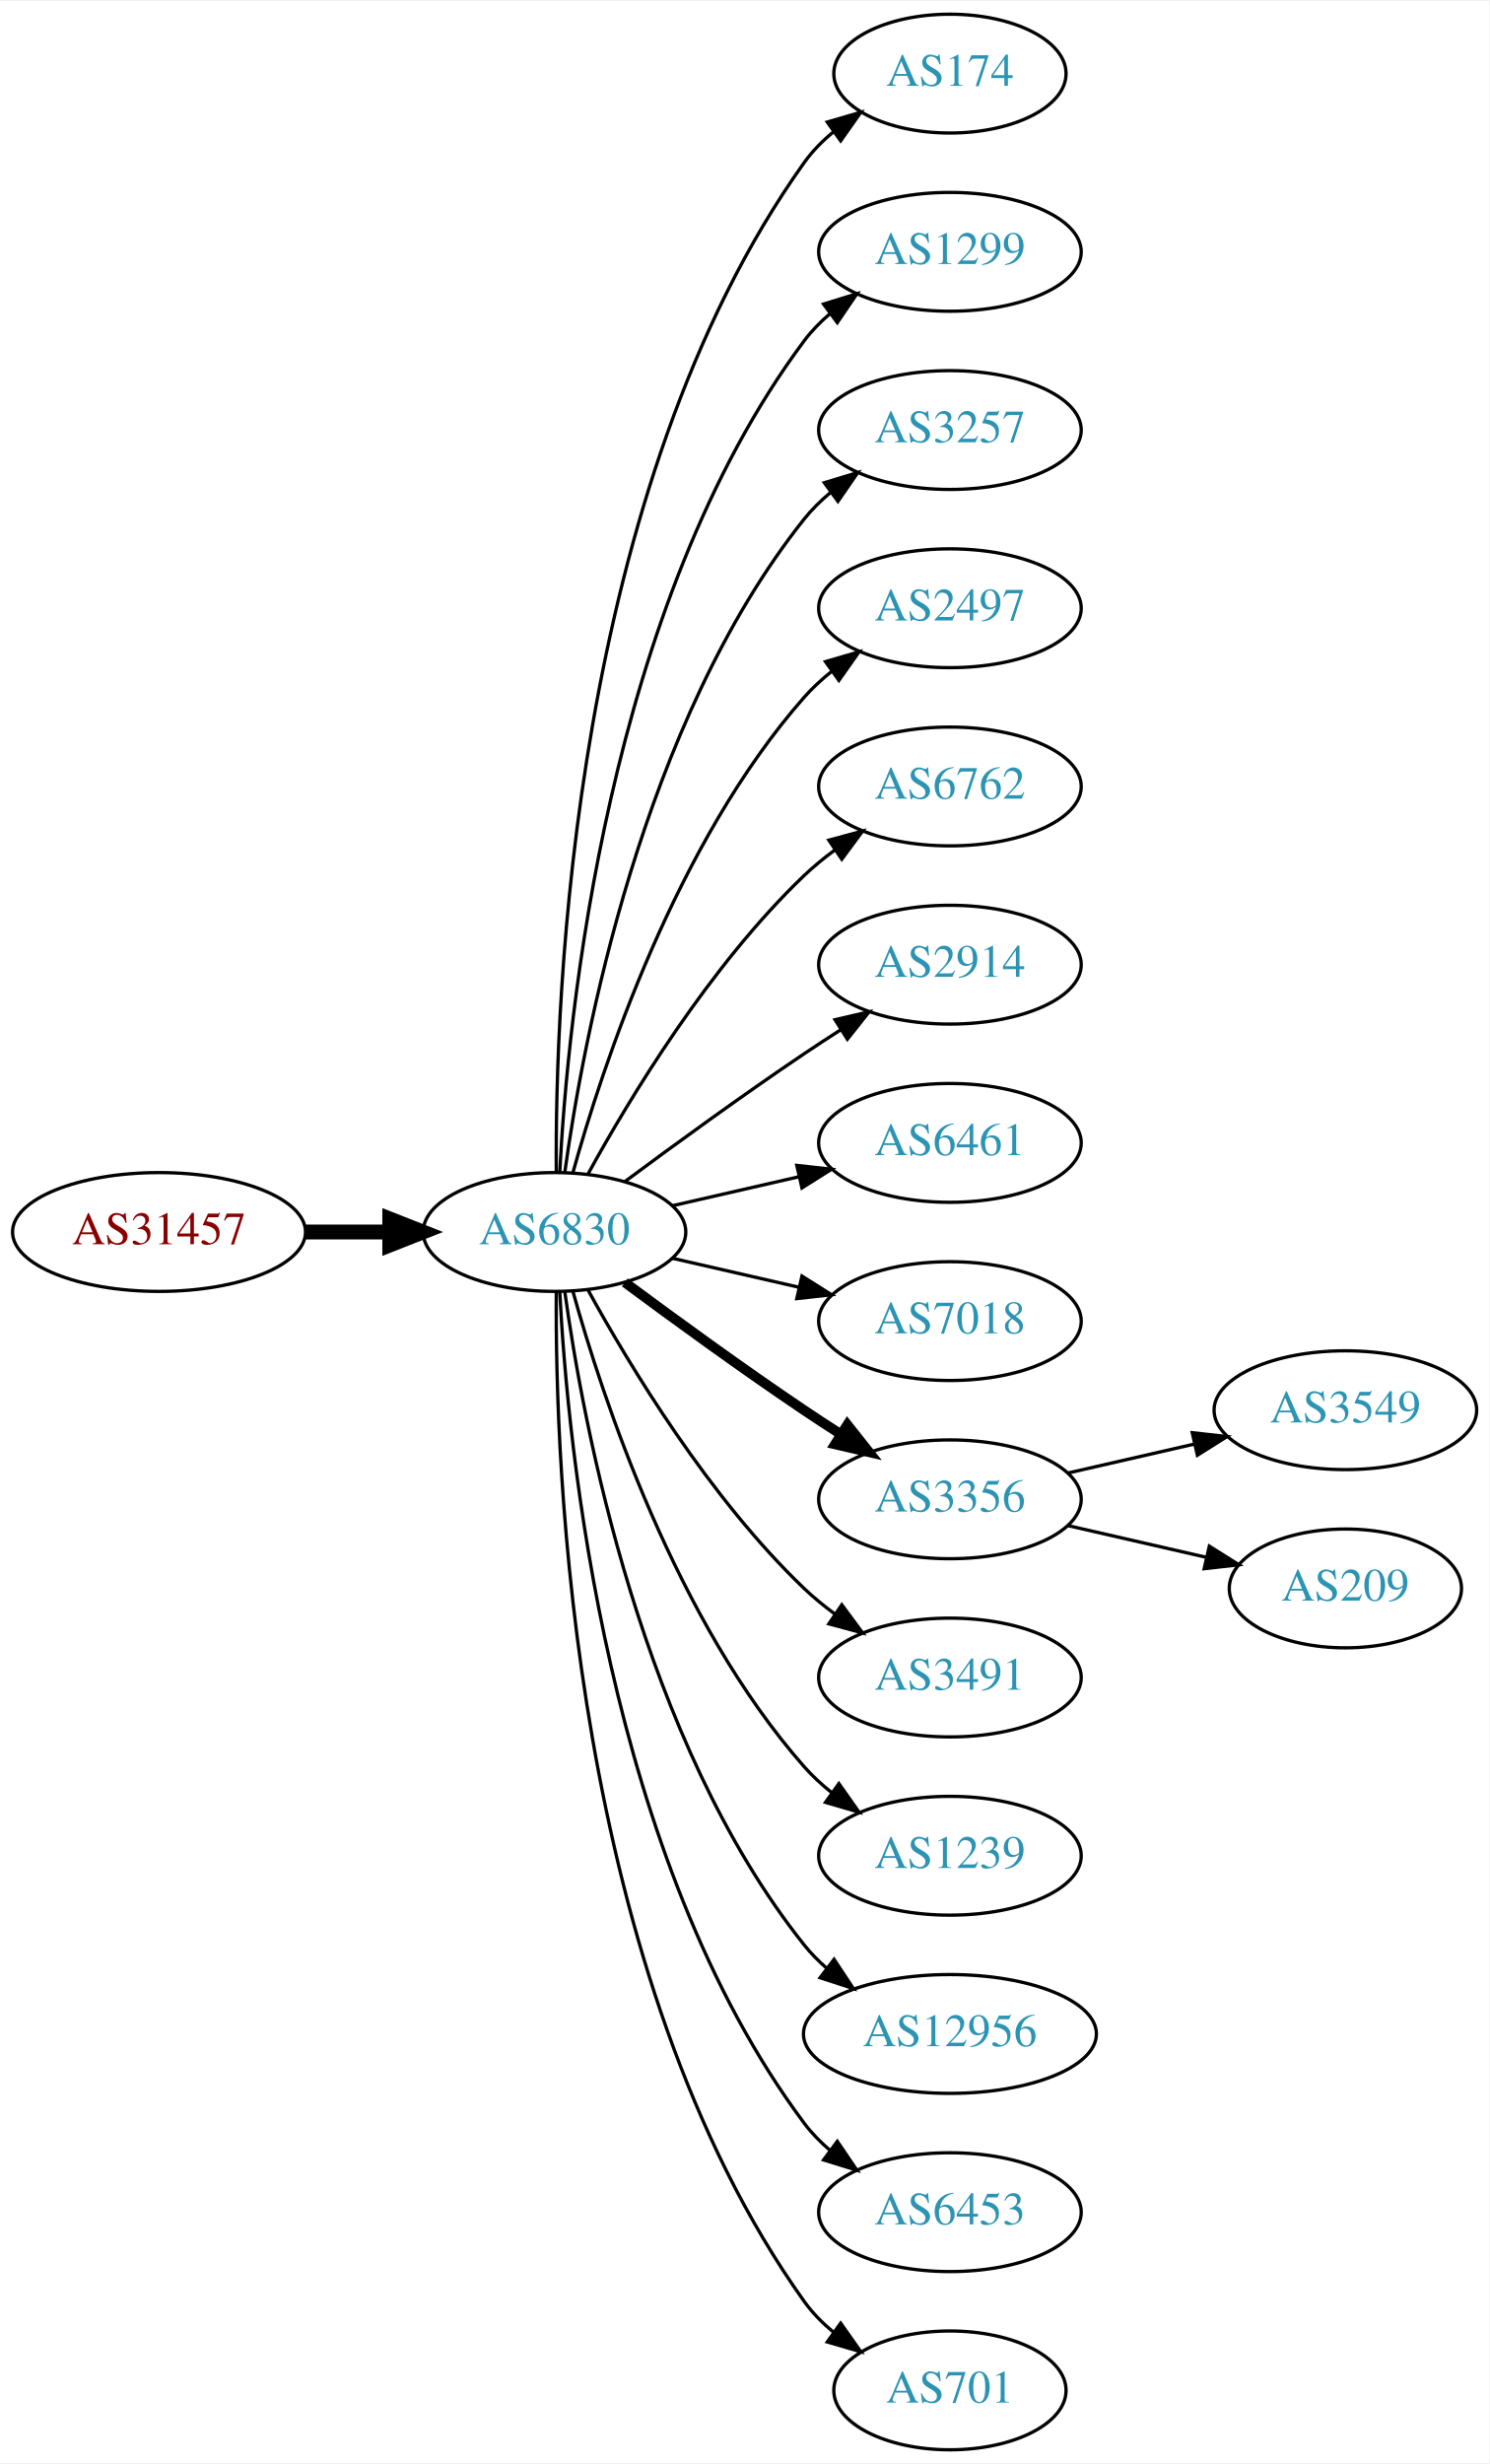
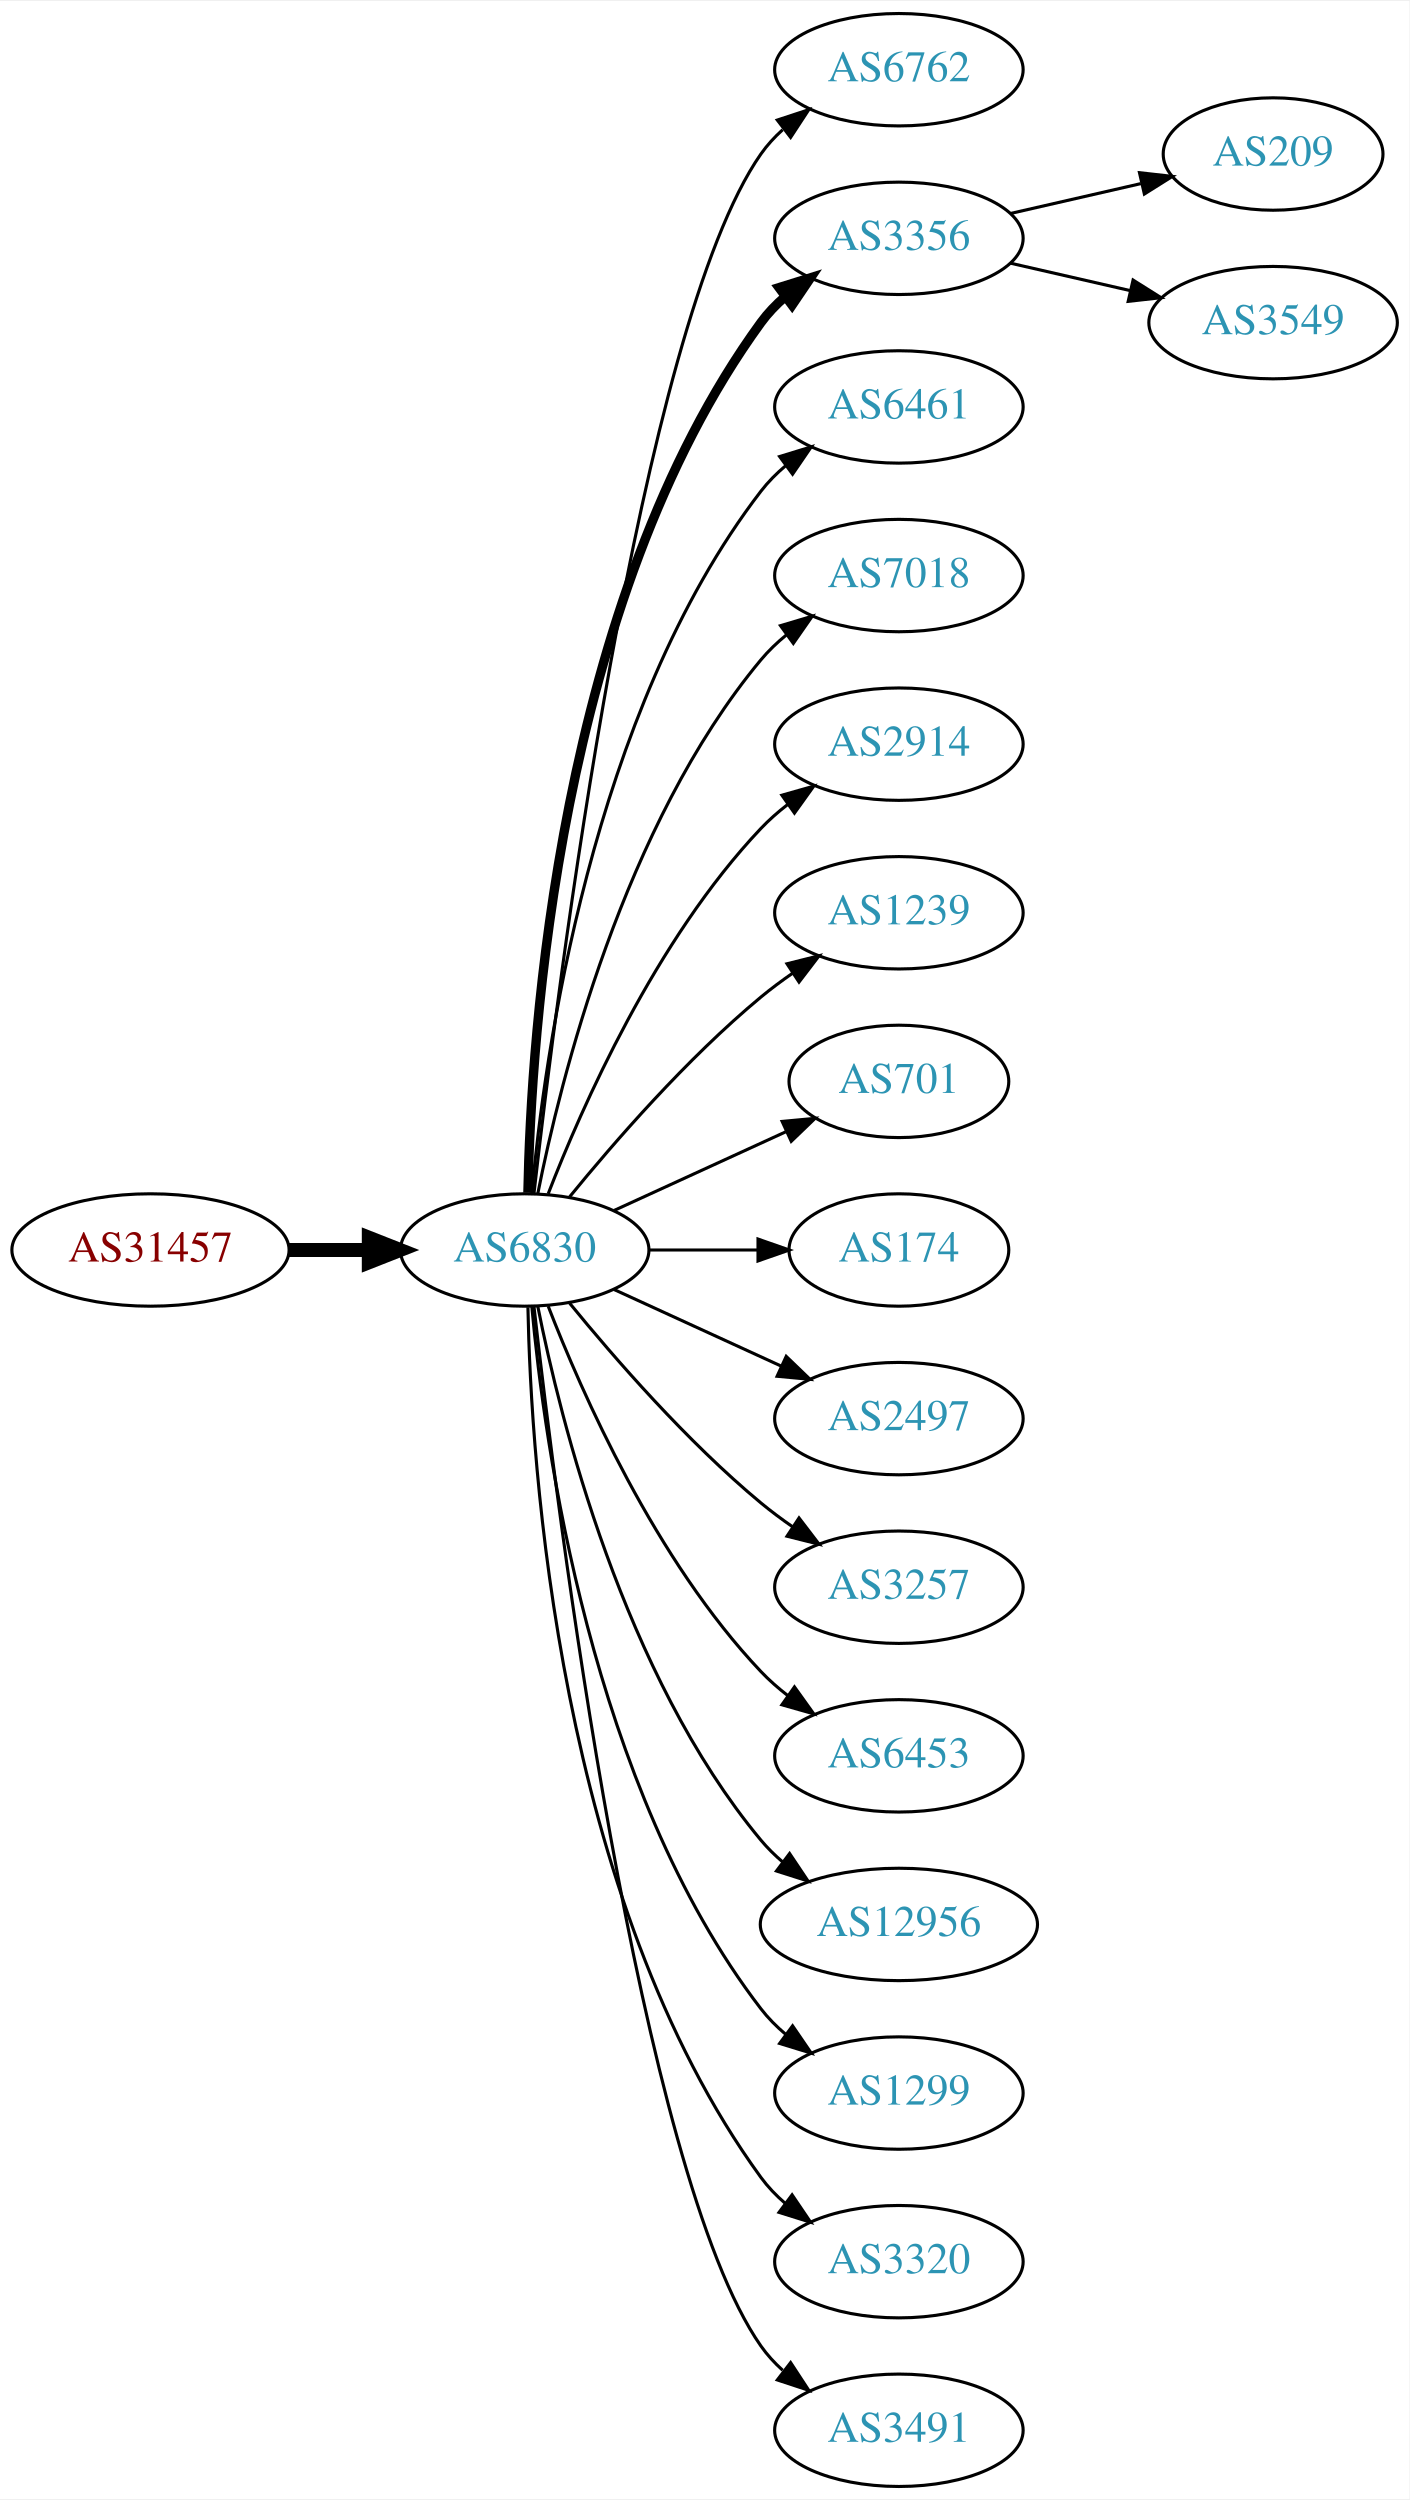
- <svg xmlns="http://www.w3.org/2000/svg" xmlns:xlink="http://www.w3.org/1999/xlink" width="451pt" height="746pt" viewBox="0.00 0.00 451.37 746.00">
-   <g id="graph0" class="graph" transform="scale(1 1) rotate(0) translate(4 742)">
-     <polygon fill="white" stroke="none" points="-4,4 -4,-742 447.37,-742 447.37,4 -4,4" />
+ <svg xmlns="http://www.w3.org/2000/svg" xmlns:xlink="http://www.w3.org/1999/xlink" width="451pt" height="800pt" viewBox="0.00 0.00 451.37 800.00">
+   <g id="graph0" class="graph" transform="scale(1 1) rotate(0) translate(4 796)">
+     <polygon fill="white" stroke="none" points="-4,4 -4,-796 447.37,-796 447.37,4 -4,4" />
    <g id="node1" class="node">
      <g id="a_node1">
        <a xlink:href="/asn/31457" xlink:title="AS31457 ~ Eos Data Systems GmbH [AT]">
-           <ellipse fill="#ffffff" stroke="black" cx="44.196" cy="-369" rx="44.393" ry="18" />
-           <text text-anchor="middle" x="44.196" y="-365.3" font-family="Times,serif" font-size="14.00" fill="#880000">AS31457</text>
+           <ellipse fill="#ffffff" stroke="black" cx="44.196" cy="-396" rx="44.393" ry="18" />
+           <text text-anchor="middle" x="44.196" y="-392.3" font-family="Times,serif" font-size="14.00" fill="#880000">AS31457</text>
        </a>
      </g>
    </g>
    <g id="node2" class="node">
      <g id="a_node2">
        <a xlink:href="/asn/6830" xlink:title="AS6830 ~ LGI-UPC [AT]">
-           <ellipse fill="#ffffff" stroke="black" cx="164.039" cy="-369" rx="39.794" ry="18" />
-           <text text-anchor="middle" x="164.039" y="-365.3" font-family="Times,serif" font-size="14.00" fill="#2c94b3">AS6830</text>
+           <ellipse fill="#ffffff" stroke="black" cx="164.039" cy="-396" rx="39.794" ry="18" />
+           <text text-anchor="middle" x="164.039" y="-392.3" font-family="Times,serif" font-size="14.00" fill="#2c94b3">AS6830</text>
        </a>
      </g>
    </g>
    <g id="edge1" class="edge">
-       <path fill="none" stroke="black" stroke-width="4.5" d="M88.407,-369C96.72,-369 105.482,-369 113.965,-369" />
-       <polygon fill="black" stroke="black" stroke-width="4.5" points="114.123,-372.938 124.123,-369 114.123,-365.063 114.123,-372.938" />
+       <path fill="none" stroke="black" stroke-width="4.5" d="M88.407,-396C96.72,-396 105.482,-396 113.965,-396" />
+       <polygon fill="black" stroke="black" stroke-width="4.5" points="114.123,-399.938 124.123,-396 114.123,-392.063 114.123,-399.938" />
    </g>
    <g id="node3" class="node">
      <g id="a_node3">
-         <a xlink:href="/asn/174" xlink:title="AS174 ~ Cogent Communications [US]">
-           <ellipse fill="#ffffff" stroke="black" cx="283.881" cy="-720" rx="35.194" ry="18" />
-           <text text-anchor="middle" x="283.881" y="-716.3" font-family="Times,serif" font-size="14.00" fill="#2c94b3">AS174</text>
+         <a xlink:href="/asn/6762" xlink:title="AS6762 ~ TELECOM ITALIA SPARKLE S.p.A. [IT]">
+           <ellipse fill="#ffffff" stroke="black" cx="283.881" cy="-774" rx="39.794" ry="18" />
+           <text text-anchor="middle" x="283.881" y="-770.3" font-family="Times,serif" font-size="14.00" fill="#2c94b3">AS6762</text>
        </a>
      </g>
    </g>
    <g id="edge2" class="edge">
-       <path fill="none" stroke="black" d="M164.587,-387.063C164.168,-439.503 169.322,-594.293 239.685,-693 242.168,-696.484 245.256,-699.615 248.63,-702.402" />
-       <polygon fill="black" stroke="black" points="246.702,-705.326 256.875,-708.287 250.769,-699.629 246.702,-705.326" />
+       <path fill="none" stroke="black" d="M167.009,-414.101C174.237,-477.928 200.915,-691.628 239.685,-747 241.663,-749.825 244.041,-752.416 246.652,-754.779" />
+       <polygon fill="black" stroke="black" points="244.945,-757.881 255.01,-761.188 249.204,-752.326 244.945,-757.881" />
    </g>
    <g id="node4" class="node">
      <g id="a_node4">
-         <a xlink:href="/asn/1299" xlink:title="AS1299 ~ Telia Carrier [EU]">
-           <ellipse fill="#ffffff" stroke="black" cx="283.881" cy="-666" rx="39.794" ry="18" />
-           <text text-anchor="middle" x="283.881" y="-662.3" font-family="Times,serif" font-size="14.00" fill="#2c94b3">AS1299</text>
+         <a xlink:href="/asn/3356" xlink:title="AS3356 ~ Level 3 Parent, LLC [US]">
+           <ellipse fill="#ffffff" stroke="black" cx="283.881" cy="-720" rx="39.794" ry="18" />
+           <text text-anchor="middle" x="283.881" y="-716.3" font-family="Times,serif" font-size="14.00" fill="#2c94b3">AS3356</text>
        </a>
      </g>
    </g>
    <g id="edge3" class="edge">
-       <path fill="none" stroke="black" d="M165.63,-387.023C168.007,-433.412 179.925,-558.893 239.685,-639 241.933,-642.013 244.624,-644.769 247.551,-647.272" />
-       <polygon fill="black" stroke="black" points="245.582,-650.169 255.702,-653.303 249.746,-644.542 245.582,-650.169" />
+       <path fill="none" stroke="black" stroke-width="3" d="M165.071,-414.337C166.044,-464.079 174.763,-603.806 239.685,-693 241.897,-696.039 244.565,-698.813 247.477,-701.326" />
+       <polygon fill="black" stroke="black" stroke-width="3" points="245.495,-704.214 255.608,-707.373 249.672,-698.597 245.495,-704.214" />
    </g>
    <g id="node5" class="node">
      <g id="a_node5">
-         <a xlink:href="/asn/3257" xlink:title="AS3257 ~ GTT [DE]">
-           <ellipse fill="#ffffff" stroke="black" cx="283.881" cy="-612" rx="39.794" ry="18" />
-           <text text-anchor="middle" x="283.881" y="-608.3" font-family="Times,serif" font-size="14.00" fill="#2c94b3">AS3257</text>
+         <a xlink:href="/asn/6461" xlink:title="AS6461 ~ Zayo Bandwidth [US]">
+           <ellipse fill="#ffffff" stroke="black" cx="283.881" cy="-666" rx="39.794" ry="18" />
+           <text text-anchor="middle" x="283.881" y="-662.3" font-family="Times,serif" font-size="14.00" fill="#2c94b3">AS6461</text>
        </a>
      </g>
    </g>
    <g id="edge4" class="edge">
-       <path fill="none" stroke="black" d="M167.178,-387.17C172.678,-426.974 190.504,-523.233 239.685,-585 242.026,-587.94 244.781,-590.649 247.747,-593.121" />
-       <polygon fill="black" stroke="black" points="245.812,-596.042 255.953,-599.11 249.939,-590.388 245.812,-596.042" />
+       <path fill="none" stroke="black" d="M166.323,-414.117C170.221,-457.332 185.238,-568.131 239.685,-639 241.975,-641.981 244.695,-644.716 247.639,-647.205" />
+       <polygon fill="black" stroke="black" points="245.686,-650.113 255.816,-653.218 249.833,-644.473 245.686,-650.113" />
    </g>
    <g id="node6" class="node">
      <g id="a_node6">
-         <a xlink:href="/asn/2497" xlink:title="AS2497 ~ Internet Initiative Japan Inc. [JP]">
-           <ellipse fill="#ffffff" stroke="black" cx="283.881" cy="-558" rx="39.794" ry="18" />
-           <text text-anchor="middle" x="283.881" y="-554.3" font-family="Times,serif" font-size="14.00" fill="#2c94b3">AS2497</text>
+         <a xlink:href="/asn/7018" xlink:title="AS7018 ~ AT&amp;T Services, Inc. [US]">
+           <ellipse fill="#ffffff" stroke="black" cx="283.881" cy="-612" rx="39.794" ry="18" />
+           <text text-anchor="middle" x="283.881" y="-608.3" font-family="Times,serif" font-size="14.00" fill="#2c94b3">AS7018</text>
        </a>
      </g>
    </g>
    <g id="edge5" class="edge">
-       <path fill="none" stroke="black" d="M169.612,-386.946C178.517,-418.995 200.801,-486.842 239.685,-531 242.169,-533.821 245.019,-536.449 248.044,-538.871" />
-       <polygon fill="black" stroke="black" points="246.162,-541.828 256.334,-544.791 250.23,-536.131 246.162,-541.828" />
+       <path fill="none" stroke="black" d="M168.237,-414.073C175.401,-450.141 195.675,-532.125 239.685,-585 242.09,-587.889 244.886,-590.563 247.879,-593.013" />
+       <polygon fill="black" stroke="black" points="245.967,-595.95 256.122,-598.973 250.069,-590.277 245.967,-595.95" />
    </g>
    <g id="node7" class="node">
      <g id="a_node7">
-         <a xlink:href="/asn/6762" xlink:title="AS6762 ~ TELECOM ITALIA SPARKLE S.p.A. [IT]">
-           <ellipse fill="#ffffff" stroke="black" cx="283.881" cy="-504" rx="39.794" ry="18" />
-           <text text-anchor="middle" x="283.881" y="-500.3" font-family="Times,serif" font-size="14.00" fill="#2c94b3">AS6762</text>
+         <a xlink:href="/asn/2914" xlink:title="AS2914 ~ NTT America, Inc. [US]">
+           <ellipse fill="#ffffff" stroke="black" cx="283.881" cy="-558" rx="39.794" ry="18" />
+           <text text-anchor="middle" x="283.881" y="-554.3" font-family="Times,serif" font-size="14.00" fill="#2c94b3">AS2914</text>
        </a>
      </g>
    </g>
    <g id="edge6" class="edge">
-       <path fill="none" stroke="black" d="M174.28,-386.713C186.825,-409.561 211.002,-449.611 239.685,-477 242.553,-479.739 245.742,-482.347 249.051,-484.785" />
-       <polygon fill="black" stroke="black" points="247.175,-487.742 257.411,-490.477 251.114,-481.956 247.175,-487.742" />
+       <path fill="none" stroke="black" d="M171.562,-413.994C182.312,-441.728 205.969,-495.429 239.685,-531 242.271,-533.728 245.188,-536.294 248.257,-538.677" />
+       <polygon fill="black" stroke="black" points="246.411,-541.658 256.605,-544.543 250.435,-535.93 246.411,-541.658" />
    </g>
    <g id="node8" class="node">
      <g id="a_node8">
-         <a xlink:href="/asn/2914" xlink:title="AS2914 ~ NTT America, Inc. [US]">
-           <ellipse fill="#ffffff" stroke="black" cx="283.881" cy="-450" rx="39.794" ry="18" />
-           <text text-anchor="middle" x="283.881" y="-446.3" font-family="Times,serif" font-size="14.00" fill="#2c94b3">AS2914</text>
+         <a xlink:href="/asn/1239" xlink:title="AS1239 ~ Sprint [US]">
+           <ellipse fill="#ffffff" stroke="black" cx="283.881" cy="-504" rx="39.794" ry="18" />
+           <text text-anchor="middle" x="283.881" y="-500.3" font-family="Times,serif" font-size="14.00" fill="#2c94b3">AS1239</text>
        </a>
      </g>
    </g>
    <g id="edge7" class="edge">
-       <path fill="none" stroke="black" d="M185.369,-384.277C200.231,-395.304 220.976,-410.407 239.685,-423 243.234,-425.389 246.984,-427.839 250.733,-430.242" />
-       <polygon fill="black" stroke="black" points="249.059,-433.325 259.381,-435.712 252.801,-427.409 249.059,-433.325" />
+       <path fill="none" stroke="black" d="M178.458,-413.065C192.572,-430.375 215.987,-457.345 239.685,-477 242.901,-479.668 246.402,-482.27 249.972,-484.741" />
+       <polygon fill="black" stroke="black" points="248.05,-487.666 258.329,-490.236 251.896,-481.817 248.05,-487.666" />
    </g>
    <g id="node9" class="node">
      <g id="a_node9">
-         <a xlink:href="/asn/6461" xlink:title="AS6461 ~ Zayo Bandwidth [US]">
-           <ellipse fill="#ffffff" stroke="black" cx="283.881" cy="-396" rx="39.794" ry="18" />
-           <text text-anchor="middle" x="283.881" y="-392.3" font-family="Times,serif" font-size="14.00" fill="#2c94b3">AS6461</text>
+         <a xlink:href="/asn/701" xlink:title="AS701 ~ UUNET [US]">
+           <ellipse fill="#ffffff" stroke="black" cx="283.881" cy="-450" rx="35.194" ry="18" />
+           <text text-anchor="middle" x="283.881" y="-446.3" font-family="Times,serif" font-size="14.00" fill="#2c94b3">AS701</text>
        </a>
      </g>
    </g>
    <g id="edge8" class="edge">
-       <path fill="none" stroke="black" d="M199.758,-376.955C211.758,-379.704 225.379,-382.825 238.071,-385.733" />
-       <polygon fill="black" stroke="black" points="237.474,-389.187 248.003,-388.009 239.037,-382.364 237.474,-389.187" />
+       <path fill="none" stroke="black" d="M192.667,-408.661C209.084,-416.183 230.065,-425.798 247.662,-433.861" />
+       <polygon fill="black" stroke="black" points="246.49,-437.174 257.04,-438.158 249.407,-430.811 246.49,-437.174" />
    </g>
    <g id="node10" class="node">
      <g id="a_node10">
-         <a xlink:href="/asn/7018" xlink:title="AS7018 ~ AT&amp;T Services, Inc. [US]">
-           <ellipse fill="#ffffff" stroke="black" cx="283.881" cy="-342" rx="39.794" ry="18" />
-           <text text-anchor="middle" x="283.881" y="-338.3" font-family="Times,serif" font-size="14.00" fill="#2c94b3">AS7018</text>
+         <a xlink:href="/asn/174" xlink:title="AS174 ~ Cogent Communications [US]">
+           <ellipse fill="#ffffff" stroke="black" cx="283.881" cy="-396" rx="35.194" ry="18" />
+           <text text-anchor="middle" x="283.881" y="-392.3" font-family="Times,serif" font-size="14.00" fill="#2c94b3">AS174</text>
        </a>
      </g>
    </g>
    <g id="edge9" class="edge">
-       <path fill="none" stroke="black" d="M199.758,-361.045C211.758,-358.296 225.379,-355.175 238.071,-352.267" />
-       <polygon fill="black" stroke="black" points="239.037,-355.636 248.003,-349.991 237.474,-348.813 239.037,-355.636" />
+       <path fill="none" stroke="black" d="M203.951,-396C215.038,-396 227.198,-396 238.58,-396" />
+       <polygon fill="black" stroke="black" points="238.762,-399.5 248.762,-396 238.762,-392.5 238.762,-399.5" />
    </g>
    <g id="node11" class="node">
      <g id="a_node11">
-         <a xlink:href="/asn/3356" xlink:title="AS3356 ~ Level 3 Parent, LLC [US]">
-           <ellipse fill="#ffffff" stroke="black" cx="283.881" cy="-288" rx="39.794" ry="18" />
-           <text text-anchor="middle" x="283.881" y="-284.3" font-family="Times,serif" font-size="14.00" fill="#2c94b3">AS3356</text>
+         <a xlink:href="/asn/2497" xlink:title="AS2497 ~ Internet Initiative Japan Inc. [JP]">
+           <ellipse fill="#ffffff" stroke="black" cx="283.881" cy="-342" rx="39.794" ry="18" />
+           <text text-anchor="middle" x="283.881" y="-338.3" font-family="Times,serif" font-size="14.00" fill="#2c94b3">AS2497</text>
        </a>
      </g>
    </g>
    <g id="edge10" class="edge">
-       <path fill="none" stroke="black" stroke-width="3" d="M185.369,-353.723C200.231,-342.696 220.976,-327.593 239.685,-315 243.234,-312.611 246.984,-310.161 250.733,-307.758" />
-       <polygon fill="black" stroke="black" stroke-width="3" points="252.801,-310.591 259.381,-302.288 249.059,-304.675 252.801,-310.591" />
+       <path fill="none" stroke="black" d="M192.667,-383.339C208.624,-376.027 228.895,-366.739 246.178,-358.819" />
+       <polygon fill="black" stroke="black" points="247.793,-361.929 255.425,-354.581 244.876,-355.565 247.793,-361.929" />
    </g>
    <g id="node12" class="node">
      <g id="a_node12">
-         <a xlink:href="/asn/3491" xlink:title="AS3491 ~ PCCW Global, Inc. [US]">
-           <ellipse fill="#ffffff" stroke="black" cx="283.881" cy="-234" rx="39.794" ry="18" />
-           <text text-anchor="middle" x="283.881" y="-230.3" font-family="Times,serif" font-size="14.00" fill="#2c94b3">AS3491</text>
+         <a xlink:href="/asn/3257" xlink:title="AS3257 ~ GTT [DE]">
+           <ellipse fill="#ffffff" stroke="black" cx="283.881" cy="-288" rx="39.794" ry="18" />
+           <text text-anchor="middle" x="283.881" y="-284.3" font-family="Times,serif" font-size="14.00" fill="#2c94b3">AS3257</text>
        </a>
      </g>
    </g>
    <g id="edge11" class="edge">
-       <path fill="none" stroke="black" d="M174.28,-351.287C186.825,-328.439 211.002,-288.389 239.685,-261 242.553,-258.261 245.742,-255.653 249.051,-253.215" />
-       <polygon fill="black" stroke="black" points="251.114,-256.044 257.411,-247.523 247.175,-250.258 251.114,-256.044" />
+       <path fill="none" stroke="black" d="M178.458,-378.935C192.572,-361.625 215.987,-334.655 239.685,-315 242.901,-312.332 246.402,-309.73 249.972,-307.259" />
+       <polygon fill="black" stroke="black" points="251.896,-310.183 258.329,-301.764 248.05,-304.334 251.896,-310.183" />
    </g>
    <g id="node13" class="node">
      <g id="a_node13">
-         <a xlink:href="/asn/1239" xlink:title="AS1239 ~ Sprint [US]">
-           <ellipse fill="#ffffff" stroke="black" cx="283.881" cy="-180" rx="39.794" ry="18" />
-           <text text-anchor="middle" x="283.881" y="-176.3" font-family="Times,serif" font-size="14.00" fill="#2c94b3">AS1239</text>
+         <a xlink:href="/asn/6453" xlink:title="AS6453 ~ TATA COMMUNICATIONS (AMERICA) INC [US]">
+           <ellipse fill="#ffffff" stroke="black" cx="283.881" cy="-234" rx="39.794" ry="18" />
+           <text text-anchor="middle" x="283.881" y="-230.3" font-family="Times,serif" font-size="14.00" fill="#2c94b3">AS6453</text>
        </a>
      </g>
    </g>
    <g id="edge12" class="edge">
-       <path fill="none" stroke="black" d="M169.612,-351.054C178.517,-319.005 200.801,-251.158 239.685,-207 242.169,-204.179 245.019,-201.551 248.044,-199.129" />
-       <polygon fill="black" stroke="black" points="250.23,-201.869 256.334,-193.209 246.162,-196.172 250.23,-201.869" />
+       <path fill="none" stroke="black" d="M171.562,-378.006C182.312,-350.272 205.969,-296.571 239.685,-261 242.271,-258.272 245.188,-255.706 248.257,-253.323" />
+       <polygon fill="black" stroke="black" points="250.435,-256.07 256.605,-247.457 246.411,-250.342 250.435,-256.07" />
    </g>
    <g id="node14" class="node">
      <g id="a_node14">
        <a xlink:href="/asn/12956" xlink:title="AS12956 ~ TELXIUS [ES]">
-           <ellipse fill="#ffffff" stroke="black" cx="283.881" cy="-126" rx="44.393" ry="18" />
-           <text text-anchor="middle" x="283.881" y="-122.3" font-family="Times,serif" font-size="14.00" fill="#2c94b3">AS12956</text>
+           <ellipse fill="#ffffff" stroke="black" cx="283.881" cy="-180" rx="44.393" ry="18" />
+           <text text-anchor="middle" x="283.881" y="-176.3" font-family="Times,serif" font-size="14.00" fill="#2c94b3">AS12956</text>
        </a>
      </g>
    </g>
    <g id="edge13" class="edge">
-       <path fill="none" stroke="black" d="M167.178,-350.83C172.678,-311.026 190.504,-214.767 239.685,-153 241.723,-150.44 244.075,-148.056 246.606,-145.851" />
-       <polygon fill="black" stroke="black" points="248.762,-148.609 254.608,-139.773 244.527,-143.035 248.762,-148.609" />
+       <path fill="none" stroke="black" d="M168.237,-377.927C175.401,-341.859 195.675,-259.875 239.685,-207 241.778,-204.485 244.169,-202.133 246.727,-199.949" />
+       <polygon fill="black" stroke="black" points="248.878,-202.711 254.775,-193.909 244.676,-197.113 248.878,-202.711" />
    </g>
    <g id="node15" class="node">
      <g id="a_node15">
-         <a xlink:href="/asn/6453" xlink:title="AS6453 ~ TATA COMMUNICATIONS (AMERICA) INC [US]">
-           <ellipse fill="#ffffff" stroke="black" cx="283.881" cy="-72" rx="39.794" ry="18" />
-           <text text-anchor="middle" x="283.881" y="-68.3" font-family="Times,serif" font-size="14.00" fill="#2c94b3">AS6453</text>
+         <a xlink:href="/asn/1299" xlink:title="AS1299 ~ Telia Carrier [EU]">
+           <ellipse fill="#ffffff" stroke="black" cx="283.881" cy="-126" rx="39.794" ry="18" />
+           <text text-anchor="middle" x="283.881" y="-122.3" font-family="Times,serif" font-size="14.00" fill="#2c94b3">AS1299</text>
        </a>
      </g>
    </g>
    <g id="edge14" class="edge">
-       <path fill="none" stroke="black" d="M165.63,-350.977C168.007,-304.588 179.925,-179.107 239.685,-99 241.933,-95.987 244.624,-93.231 247.551,-90.728" />
-       <polygon fill="black" stroke="black" points="249.746,-93.459 255.702,-84.697 245.582,-87.831 249.746,-93.459" />
+       <path fill="none" stroke="black" d="M166.323,-377.883C170.221,-334.668 185.238,-223.869 239.685,-153 241.975,-150.019 244.695,-147.284 247.639,-144.795" />
+       <polygon fill="black" stroke="black" points="249.833,-147.527 255.816,-138.782 245.686,-141.887 249.833,-147.527" />
    </g>
    <g id="node16" class="node">
      <g id="a_node16">
-         <a xlink:href="/asn/701" xlink:title="AS701 ~ UUNET [US]">
-           <ellipse fill="#ffffff" stroke="black" cx="283.881" cy="-18" rx="35.194" ry="18" />
-           <text text-anchor="middle" x="283.881" y="-14.3" font-family="Times,serif" font-size="14.00" fill="#2c94b3">AS701</text>
+         <a xlink:href="/asn/3320" xlink:title="AS3320 ~ DTAG [DE]">
+           <ellipse fill="#ffffff" stroke="black" cx="283.881" cy="-72" rx="39.794" ry="18" />
+           <text text-anchor="middle" x="283.881" y="-68.3" font-family="Times,serif" font-size="14.00" fill="#2c94b3">AS3320</text>
        </a>
      </g>
    </g>
    <g id="edge15" class="edge">
-       <path fill="none" stroke="black" d="M164.587,-350.937C164.168,-298.497 169.322,-143.707 239.685,-45 242.168,-41.516 245.256,-38.385 248.63,-35.598" />
-       <polygon fill="black" stroke="black" points="250.769,-38.371 256.875,-29.713 246.702,-32.673 250.769,-38.371" />
+       <path fill="none" stroke="black" d="M165.071,-377.663C166.044,-327.921 174.763,-188.194 239.685,-99 241.897,-95.961 244.565,-93.187 247.477,-90.674" />
+       <polygon fill="black" stroke="black" points="249.672,-93.403 255.608,-84.627 245.495,-87.786 249.672,-93.403" />
    </g>
    <g id="node17" class="node">
      <g id="a_node17">
-         <a xlink:href="/asn/3549" xlink:title="AS3549 ~ Level 3 Parent, LLC [US]">
-           <ellipse fill="#ffffff" stroke="black" cx="403.724" cy="-315" rx="39.794" ry="18" />
-           <text text-anchor="middle" x="403.724" y="-311.3" font-family="Times,serif" font-size="14.00" fill="#2c94b3">AS3549</text>
+         <a xlink:href="/asn/3491" xlink:title="AS3491 ~ PCCW Global, Inc. [US]">
+           <ellipse fill="#ffffff" stroke="black" cx="283.881" cy="-18" rx="39.794" ry="18" />
+           <text text-anchor="middle" x="283.881" y="-14.3" font-family="Times,serif" font-size="14.00" fill="#2c94b3">AS3491</text>
        </a>
      </g>
    </g>
    <g id="edge16" class="edge">
-       <path fill="none" stroke="black" d="M319.6,-295.955C331.6,-298.704 345.221,-301.825 357.914,-304.733" />
-       <polygon fill="black" stroke="black" points="357.316,-308.187 367.845,-307.009 358.88,-301.364 357.316,-308.187" />
+       <path fill="none" stroke="black" d="M167.009,-377.899C174.237,-314.072 200.915,-100.372 239.685,-45 241.663,-42.175 244.041,-39.584 246.652,-37.221" />
+       <polygon fill="black" stroke="black" points="249.204,-39.674 255.01,-30.812 244.945,-34.119 249.204,-39.674" />
    </g>
    <g id="node18" class="node">
      <g id="a_node18">
        <a xlink:href="/asn/209" xlink:title="AS209 ~ CenturyLink Communications, LLC [US]">
-           <ellipse fill="#ffffff" stroke="black" cx="403.724" cy="-261" rx="35.194" ry="18" />
-           <text text-anchor="middle" x="403.724" y="-257.3" font-family="Times,serif" font-size="14.00" fill="#2c94b3">AS209</text>
+           <ellipse fill="#ffffff" stroke="black" cx="403.724" cy="-747" rx="35.194" ry="18" />
+           <text text-anchor="middle" x="403.724" y="-743.3" font-family="Times,serif" font-size="14.00" fill="#2c94b3">AS209</text>
        </a>
      </g>
    </g>
    <g id="edge17" class="edge">
-       <path fill="none" stroke="black" d="M319.6,-280.045C332.693,-277.045 347.715,-273.604 361.356,-270.478" />
-       <polygon fill="black" stroke="black" points="362.497,-273.807 371.463,-268.162 360.934,-266.984 362.497,-273.807" />
+       <path fill="none" stroke="black" d="M319.6,-727.955C332.693,-730.955 347.715,-734.396 361.356,-737.522" />
+       <polygon fill="black" stroke="black" points="360.934,-741.016 371.463,-739.838 362.497,-734.193 360.934,-741.016" />
+     </g>
+     <g id="node19" class="node">
+       <g id="a_node19">
+         <a xlink:href="/asn/3549" xlink:title="AS3549 ~ Level 3 Parent, LLC [US]">
+           <ellipse fill="#ffffff" stroke="black" cx="403.724" cy="-693" rx="39.794" ry="18" />
+           <text text-anchor="middle" x="403.724" y="-689.3" font-family="Times,serif" font-size="14.00" fill="#2c94b3">AS3549</text>
+         </a>
+       </g>
+     </g>
+     <g id="edge18" class="edge">
+       <path fill="none" stroke="black" d="M319.6,-712.045C331.6,-709.296 345.221,-706.175 357.914,-703.267" />
+       <polygon fill="black" stroke="black" points="358.88,-706.636 367.845,-700.991 357.316,-699.813 358.88,-706.636" />
    </g>
  </g>
</svg>
